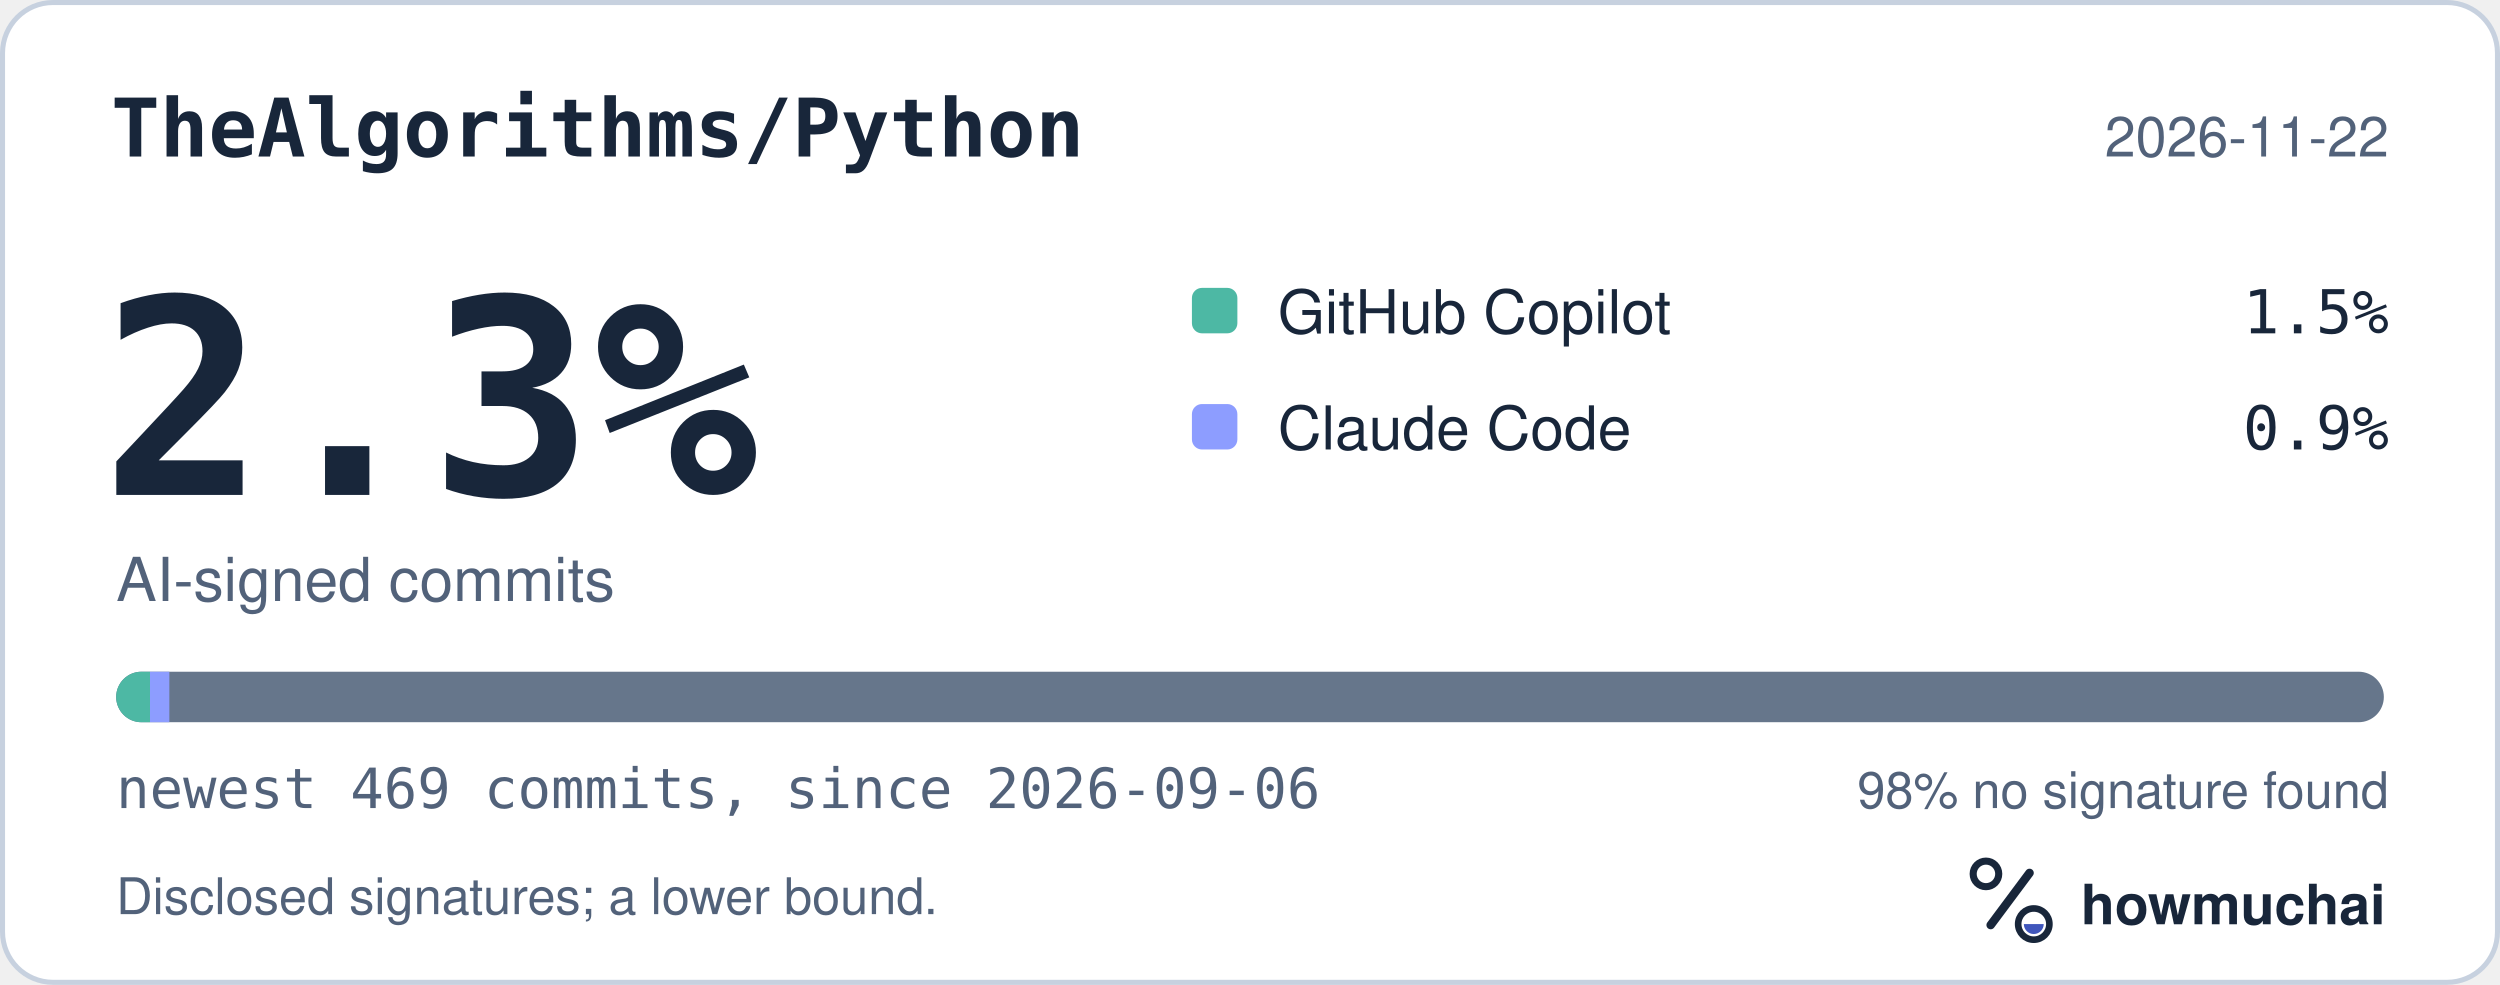
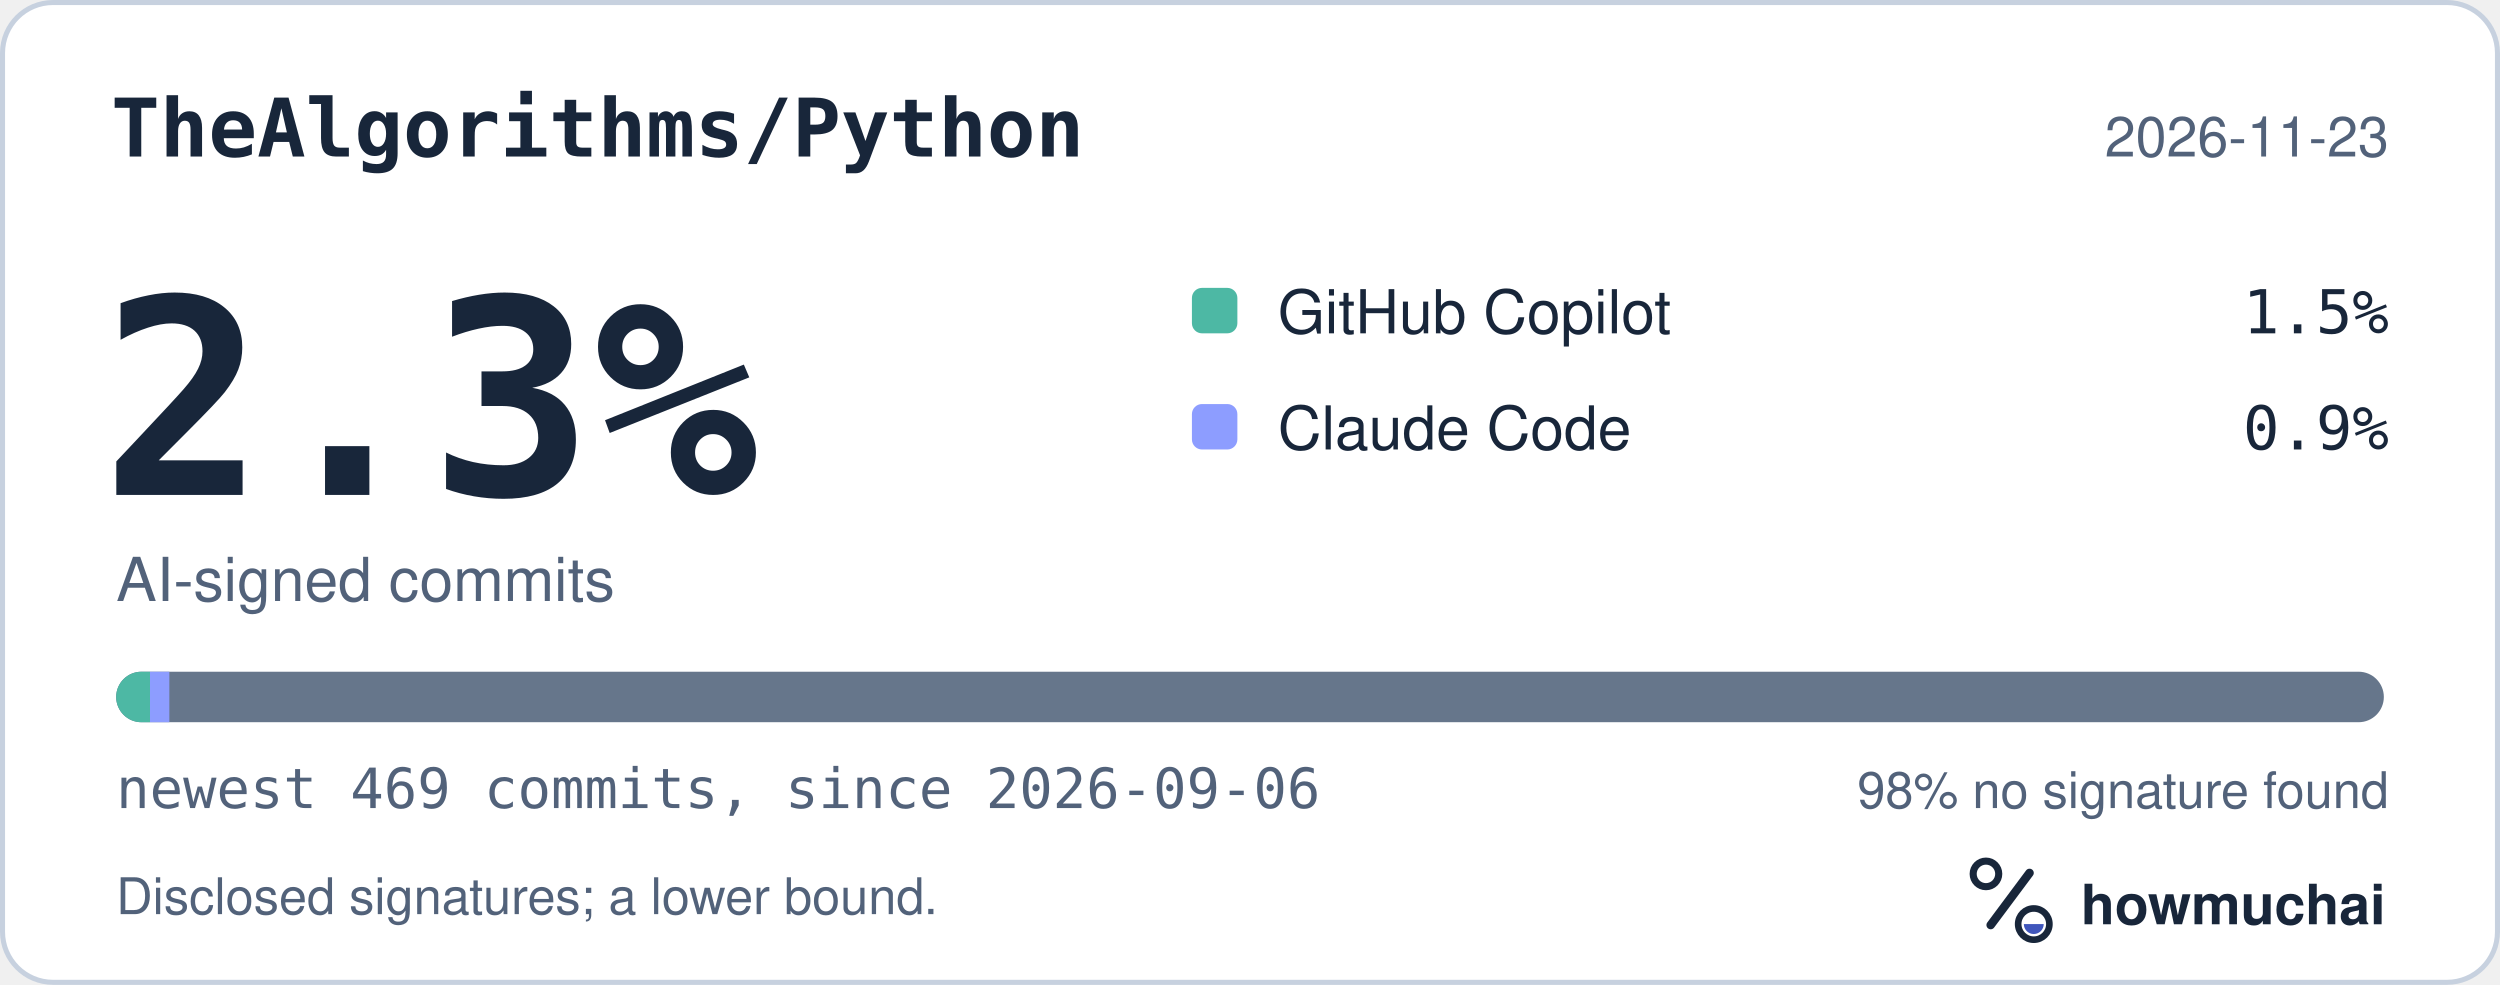
<svg xmlns="http://www.w3.org/2000/svg" width="495" height="195" viewBox="0 0 495 195" role="img" aria-labelledby="hm-t hm-d">
  <rect x="0.5" y="0.5" width="494" height="194" rx="10" fill="#FFFFFF" stroke="#C7D1DF" />
  <text x="22" y="31" fill="#18263A" font-family="ui-monospace, SF Mono, Menlo, Consolas, IBM Plex Mono, monospace" font-size="16" font-weight="600">TheAlgorithms/Python</text>
-   <text x="473" y="31" fill="#52627A" font-family="-apple-system, BlinkMacSystemFont, Segoe UI, Helvetica, Arial, Fira Sans, sans-serif" font-size="11" text-anchor="end">2026-11-22</text>
+   <text x="473" y="31" fill="#52627A" font-family="-apple-system, BlinkMacSystemFont, Segoe UI, Helvetica, Arial, Fira Sans, sans-serif" font-size="11" text-anchor="end">2026-11-23</text>
  <text x="20" y="98" fill="#18263A" font-family="ui-monospace, SF Mono, Menlo, Consolas, IBM Plex Mono, monospace" font-size="54" font-weight="700">2.3%</text>
  <text x="23" y="119" fill="#52627A" font-family="-apple-system, BlinkMacSystemFont, Segoe UI, Helvetica, Arial, Fira Sans, sans-serif" font-size="12">AI-signed commits</text>
  <rect x="236" y="57" width="9" height="9" rx="2" fill="#4DB8A4" />
  <text x="253" y="66" fill="#18263A" font-family="-apple-system, BlinkMacSystemFont, Segoe UI, Helvetica, Arial, Fira Sans, sans-serif" font-size="12">GitHub Copilot</text>
  <text x="473" y="66" fill="#18263A" font-family="ui-monospace, SF Mono, Menlo, Consolas, IBM Plex Mono, monospace" font-size="12" text-anchor="end">1.5%</text>
  <rect x="236" y="80" width="9" height="9" rx="2" fill="#8D9DFF" />
  <text x="253" y="89" fill="#18263A" font-family="-apple-system, BlinkMacSystemFont, Segoe UI, Helvetica, Arial, Fira Sans, sans-serif" font-size="12">Claude Code</text>
  <text x="473" y="89" fill="#18263A" font-family="ui-monospace, SF Mono, Menlo, Consolas, IBM Plex Mono, monospace" font-size="12" text-anchor="end">0.9%</text>
  <defs>
    <clipPath id="hm-bar">
      <rect x="23" y="133" width="449" height="10" rx="5" />
    </clipPath>
  </defs>
  <rect x="23" y="133" width="449" height="10" rx="5" fill="#66768B" />
  <g clip-path="url(#hm-bar)">
    <rect x="23.00" y="133" width="6.70" height="10" fill="#4DB8A4" />
    <rect x="29.70" y="133" width="3.83" height="10" fill="#8D9DFF" />
  </g>
  <text x="23" y="160" fill="#52627A" font-family="ui-monospace, SF Mono, Menlo, Consolas, IBM Plex Mono, monospace" font-size="11">newest 469 commits, since 2026-09-06</text>
  <text x="473" y="160" fill="#52627A" font-family="-apple-system, BlinkMacSystemFont, Segoe UI, Helvetica, Arial, Fira Sans, sans-serif" font-size="10" text-anchor="end">98% no signature found</text>
  <text x="23" y="181" fill="#52627A" font-family="-apple-system, BlinkMacSystemFont, Segoe UI, Helvetica, Arial, Fira Sans, sans-serif" font-size="10">Disclosed signatures; a lower bound.</text>
  <g transform="translate(386 166) scale(0.046875)">
    <circle cx="154" cy="150" r="54" fill="none" stroke="#18263A" stroke-width="30" />
    <path d="M174 366 338 146" fill="none" stroke="#18263A" stroke-width="36" stroke-linecap="round" />
    <circle cx="356" cy="362" r="66" fill="none" stroke="#18263A" stroke-width="28" />
    <path d="M314 362a42 42 0 0 0 84 0Z" fill="#4056BC" />
  </g>
  <text x="412" y="183" fill="#18263A" font-family="-apple-system, BlinkMacSystemFont, Segoe UI, Helvetica, Arial, Fira Sans, sans-serif" font-size="11" font-weight="650">howmuchai</text>
</svg>
